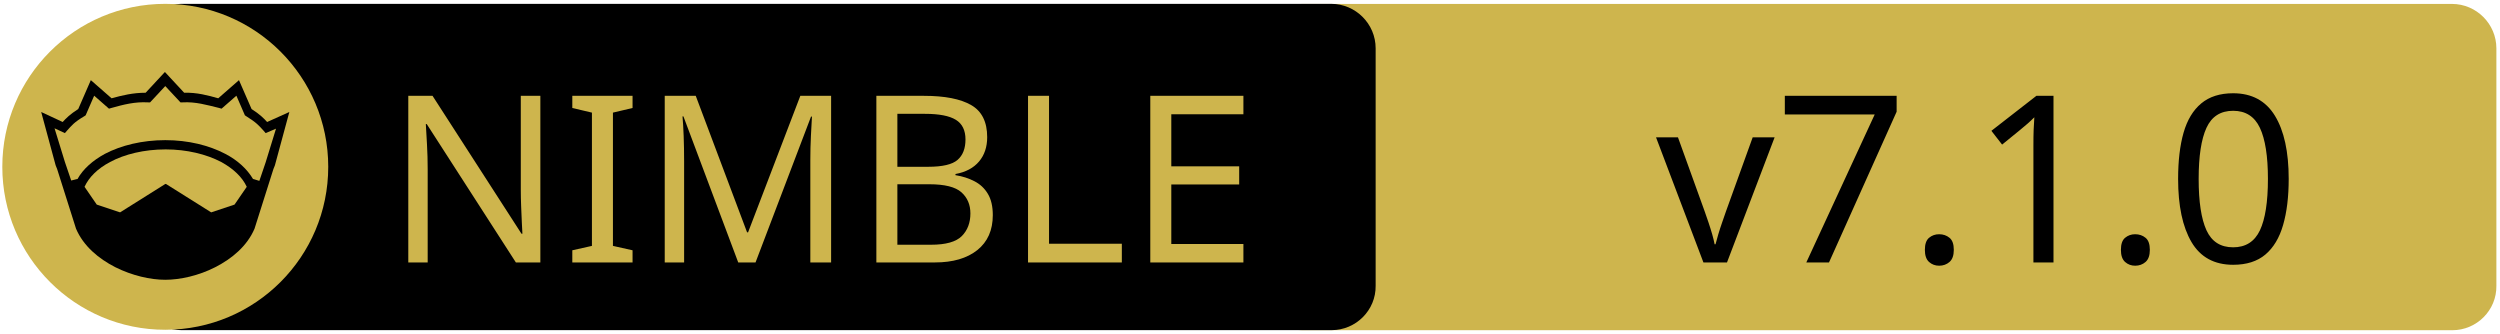
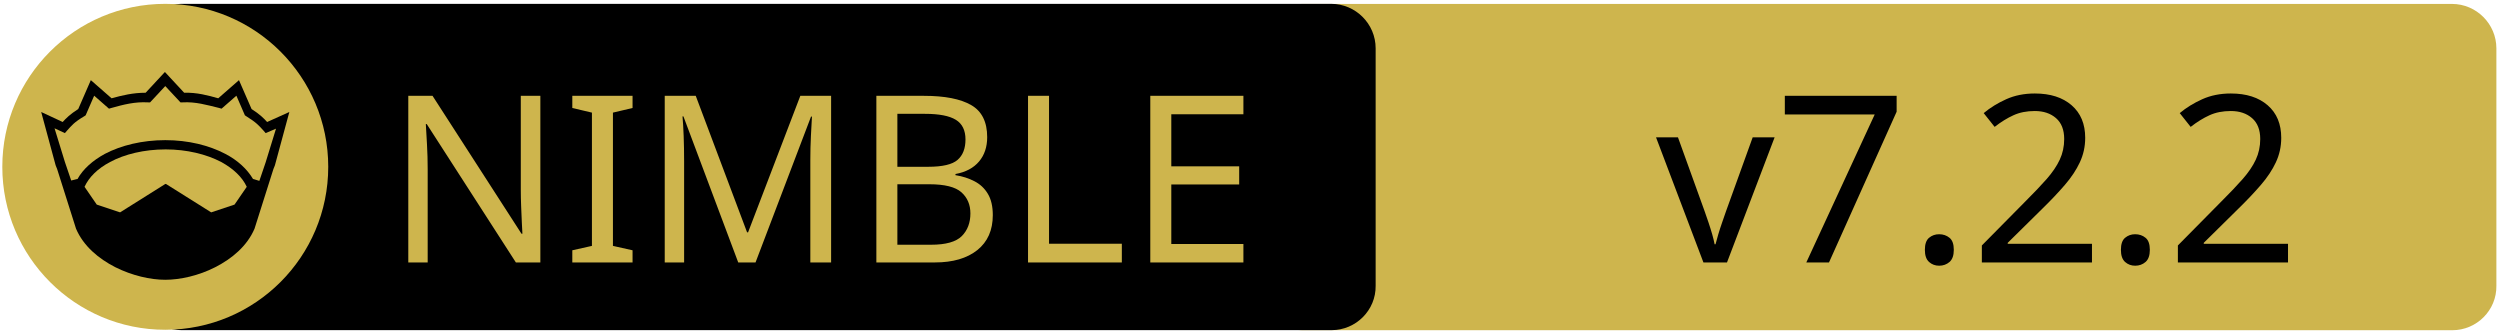
<svg xmlns="http://www.w3.org/2000/svg" xmlns:xlink="http://www.w3.org/1999/xlink" width="675" height="90" xml:space="preserve" version="1.1">
  <a xlink:href="https://github.com/monofuel/openai_leap">
    <g>
      <path fill="#CEB54D" id="svg_15" d="m662.123,89.159l-310.5,0c-6.6,0 -12,-5.4 -12,-12l0,-64.1c0,-6.6 5.4,-12 12,-12l310.4,0c6.6,0 12,5.4 12,12l0,64.1c0.1,6.6 -5.3,12 -11.9,12z" />
      <path id="svg_1" d="m359.524,89.139l-310.5,0c-6.6,0 -12,-5.4 -12,-12l0,-64.1c0,-6.6 5.4,-12 12,-12l310.4,0c6.6,0 12,5.4 12,12l0,64.1c0.1,6.6 -5.3,12 -11.9,12z" />
      <rect id="svg_2" fill="none" height="45.9" width="315.3" class="st0" y="24.539" x="60.224" />
      <circle id="svg_4" fill="#CEB54D" r="44" cy="45.039" cx="44.624" class="st1" />
      <g id="XMLID_4_">
        <path id="svg_5" d="m78.124,30.239l-3.9,14.4l-0.4,1l-5.1,16.1c0,0 0,0 0,0c-2,4.7 -6.1,8.1 -10.6,10.4c-4.5,2.3 -9.5,3.4 -13.5,3.4c-4,0 -8.9,-1.1 -13.5,-3.4c-4.5,-2.3 -8.6,-5.7 -10.6,-10.4c0,0 0,0 0,0l-5.1,-16.1l-0.4,-1l-3.9,-14.4l5.8,2.7c0.9,-1 2,-2.1 4.2,-3.5l3.4,-7.8l5.6,4.9c2.9,-0.8 5.8,-1.5 9.2,-1.5l5.2,-5.6l5.2,5.6c3.4,-0.1 6.4,0.7 9.2,1.5l5.6,-4.9l3.4,7.8c2.2,1.4 3.3,2.5 4.2,3.5l6,-2.7z" />
        <g id="XMLID_6_">
          <g id="svg_6">
            <path id="svg_7" fill="#CEB54D" d="m66.624,50.439l-3.3,4.8l-6.3,2.1l-12.1,-7.6c-0.1,-0.1 -0.3,-0.1 -0.4,0l-12.1,7.6l-6.3,-2.1l-3.3,-4.8c1.2,-2.6 3.5,-4.9 6.9,-6.7c3.9,-2.1 9.2,-3.4 15,-3.4c5.7,0 11,1.3 15,3.4c3.3,1.8 5.7,4.1 6.9,6.7z" class="st1" />
          </g>
          <g id="svg_8" />
        </g>
        <g id="XMLID_5_">
          <g id="svg_9">
            <path id="svg_10" fill="#CEB54D" d="m74.524,34.739l-2.8,9.1l-1.7,5l-1.6,-0.5c0,0 -0.1,0 -0.1,0c-1.6,-2.7 -4.2,-5.1 -7.5,-6.8c-4.4,-2.3 -10,-3.7 -16.2,-3.7c-6.2,0 -11.9,1.4 -16.3,3.7c-3.3,1.8 -5.9,4.1 -7.4,6.8c0,0 -0.1,0 -0.1,0l-1.6,0.4l-1.7,-5l-2.8,-9.1l2.8,1.3l0.6,-0.7c1.2,-1.3 1.8,-2.2 4.7,-3.9l0.3,-0.2l2.3,-5.3l4,3.5l0.7,-0.2c3.2,-0.9 6.3,-1.7 9.8,-1.5l0.6,0l4.1,-4.4l4.1,4.4l0.6,0c3.5,-0.2 6.5,0.7 9.8,1.5l0.7,0.2l4,-3.5l2.3,5.3l0.3,0.2c2.9,1.8 3.5,2.6 4.7,3.9l0.6,0.7l2.8,-1.2z" class="st1" />
          </g>
          <g id="svg_11" />
        </g>
      </g>
      <text x="-442" y="-350.021" id="svg_16" font-size="63px" font-family="'PT Sans Caption', 'Tahoma', 'Helvetica Neue Medium', 'PT Sans', sans-serif" fill="#CEB54D" class="st1 st2 st3" transform="matrix(1 0 0 1 546.13 420.879)">NIMBLE</text>
-       <text x="-99.0" y="-350.012" id="svg_17" font-size="63.012px" font-family="'PT Sans Caption', 'Tahoma', 'Helvetica Neue Medium', 'PT Sans', sans-serif" fill="#000000" class="st1 st2 st3" transform="matrix(1 0 0 1 546.13 420.879)">v7.1.0</text>
+       <text x="-99.0" y="-350.012" id="svg_17" font-size="63.012px" font-family="'PT Sans Caption', 'Tahoma', 'Helvetica Neue Medium', 'PT Sans', sans-serif" fill="#000000" class="st1 st2 st3" transform="matrix(1 0 0 1 546.13 420.879)">v7.2.2</text>
    </g>
  </a>
</svg>
